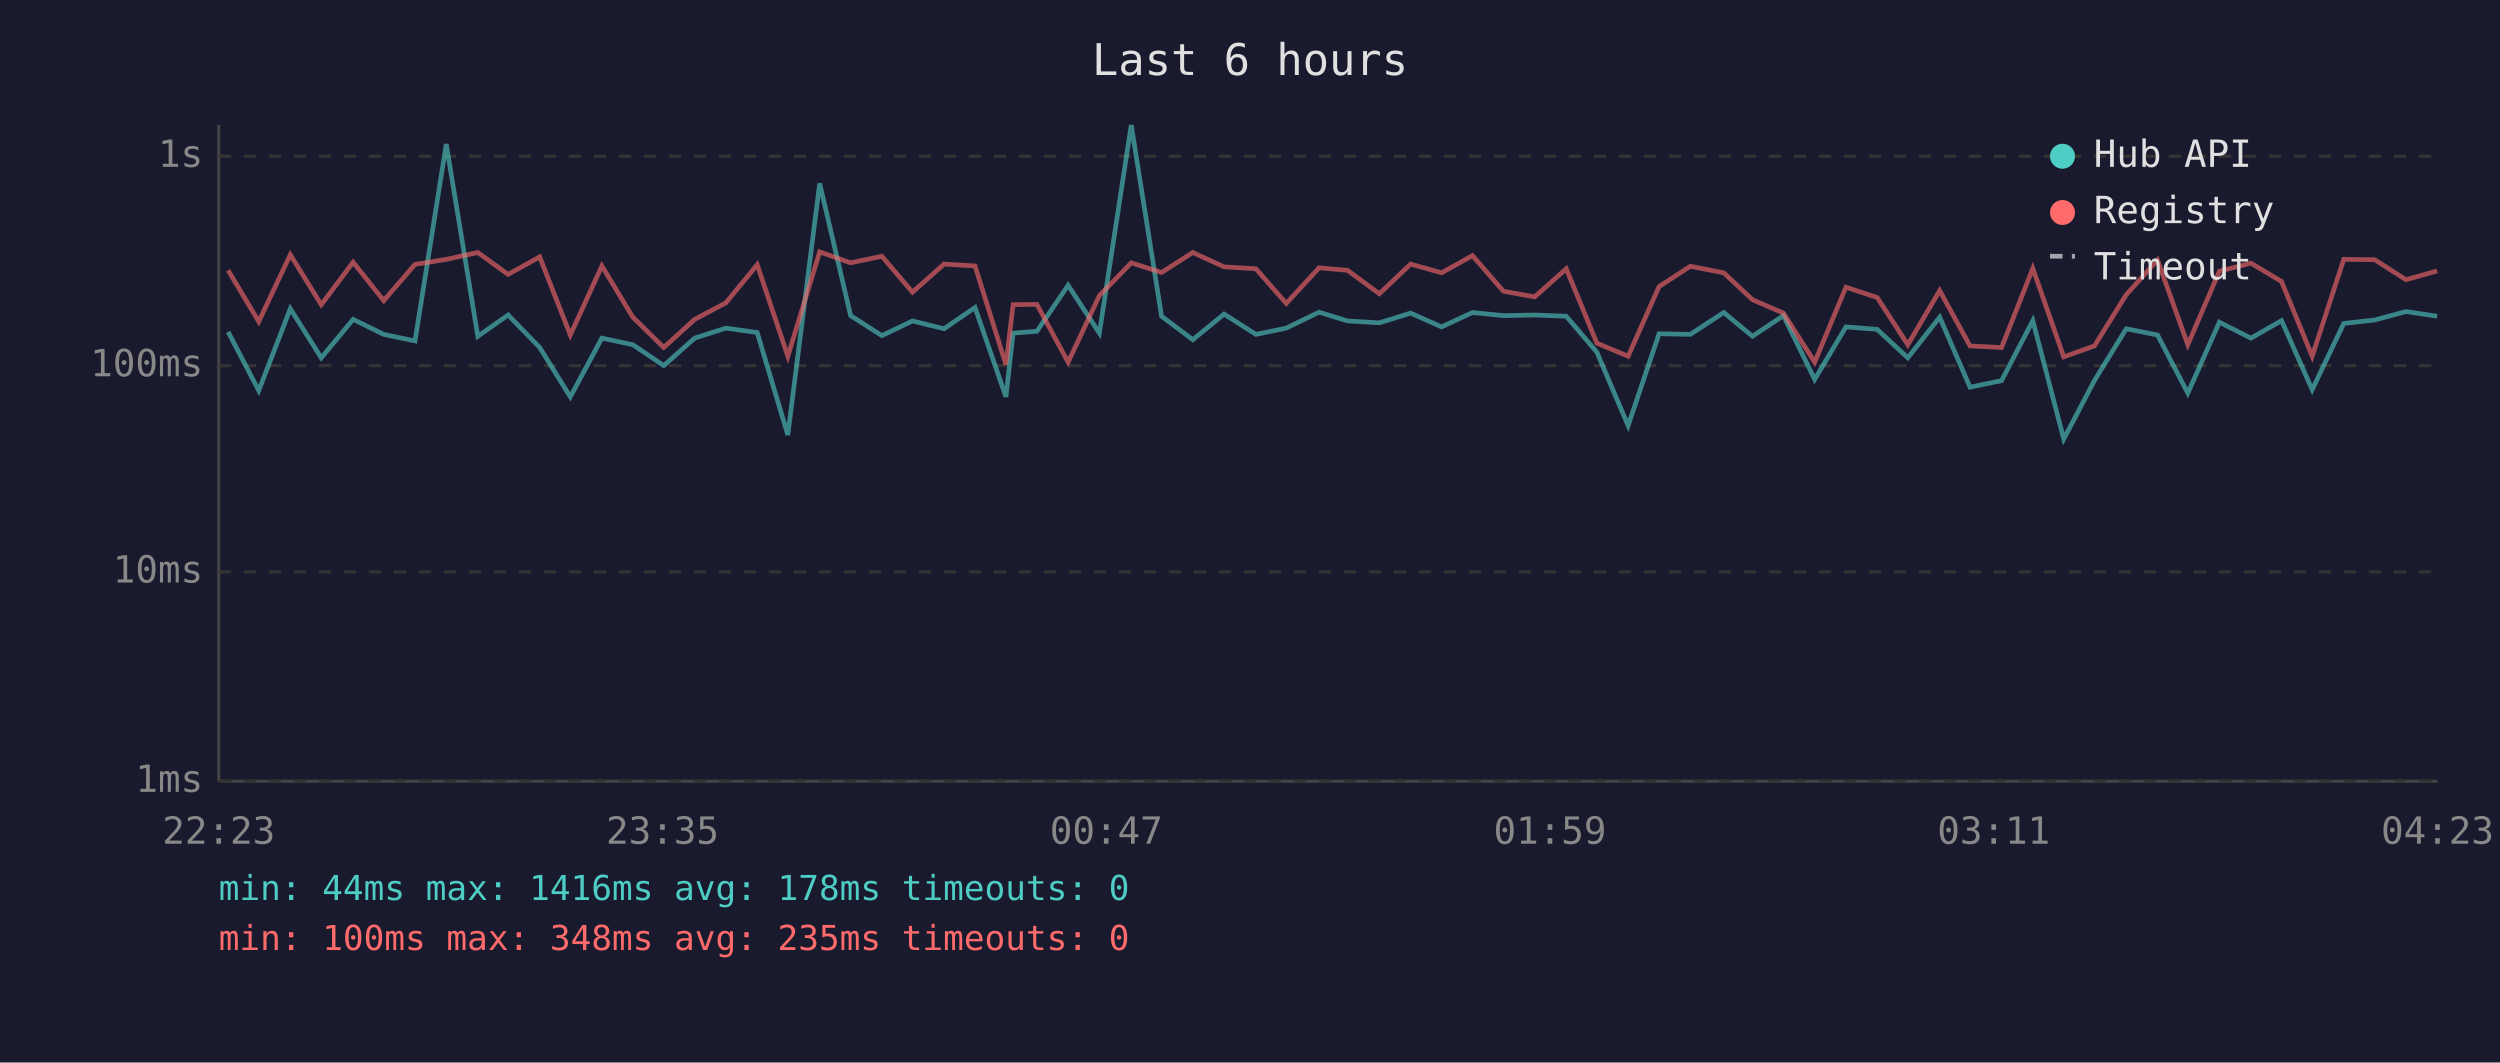
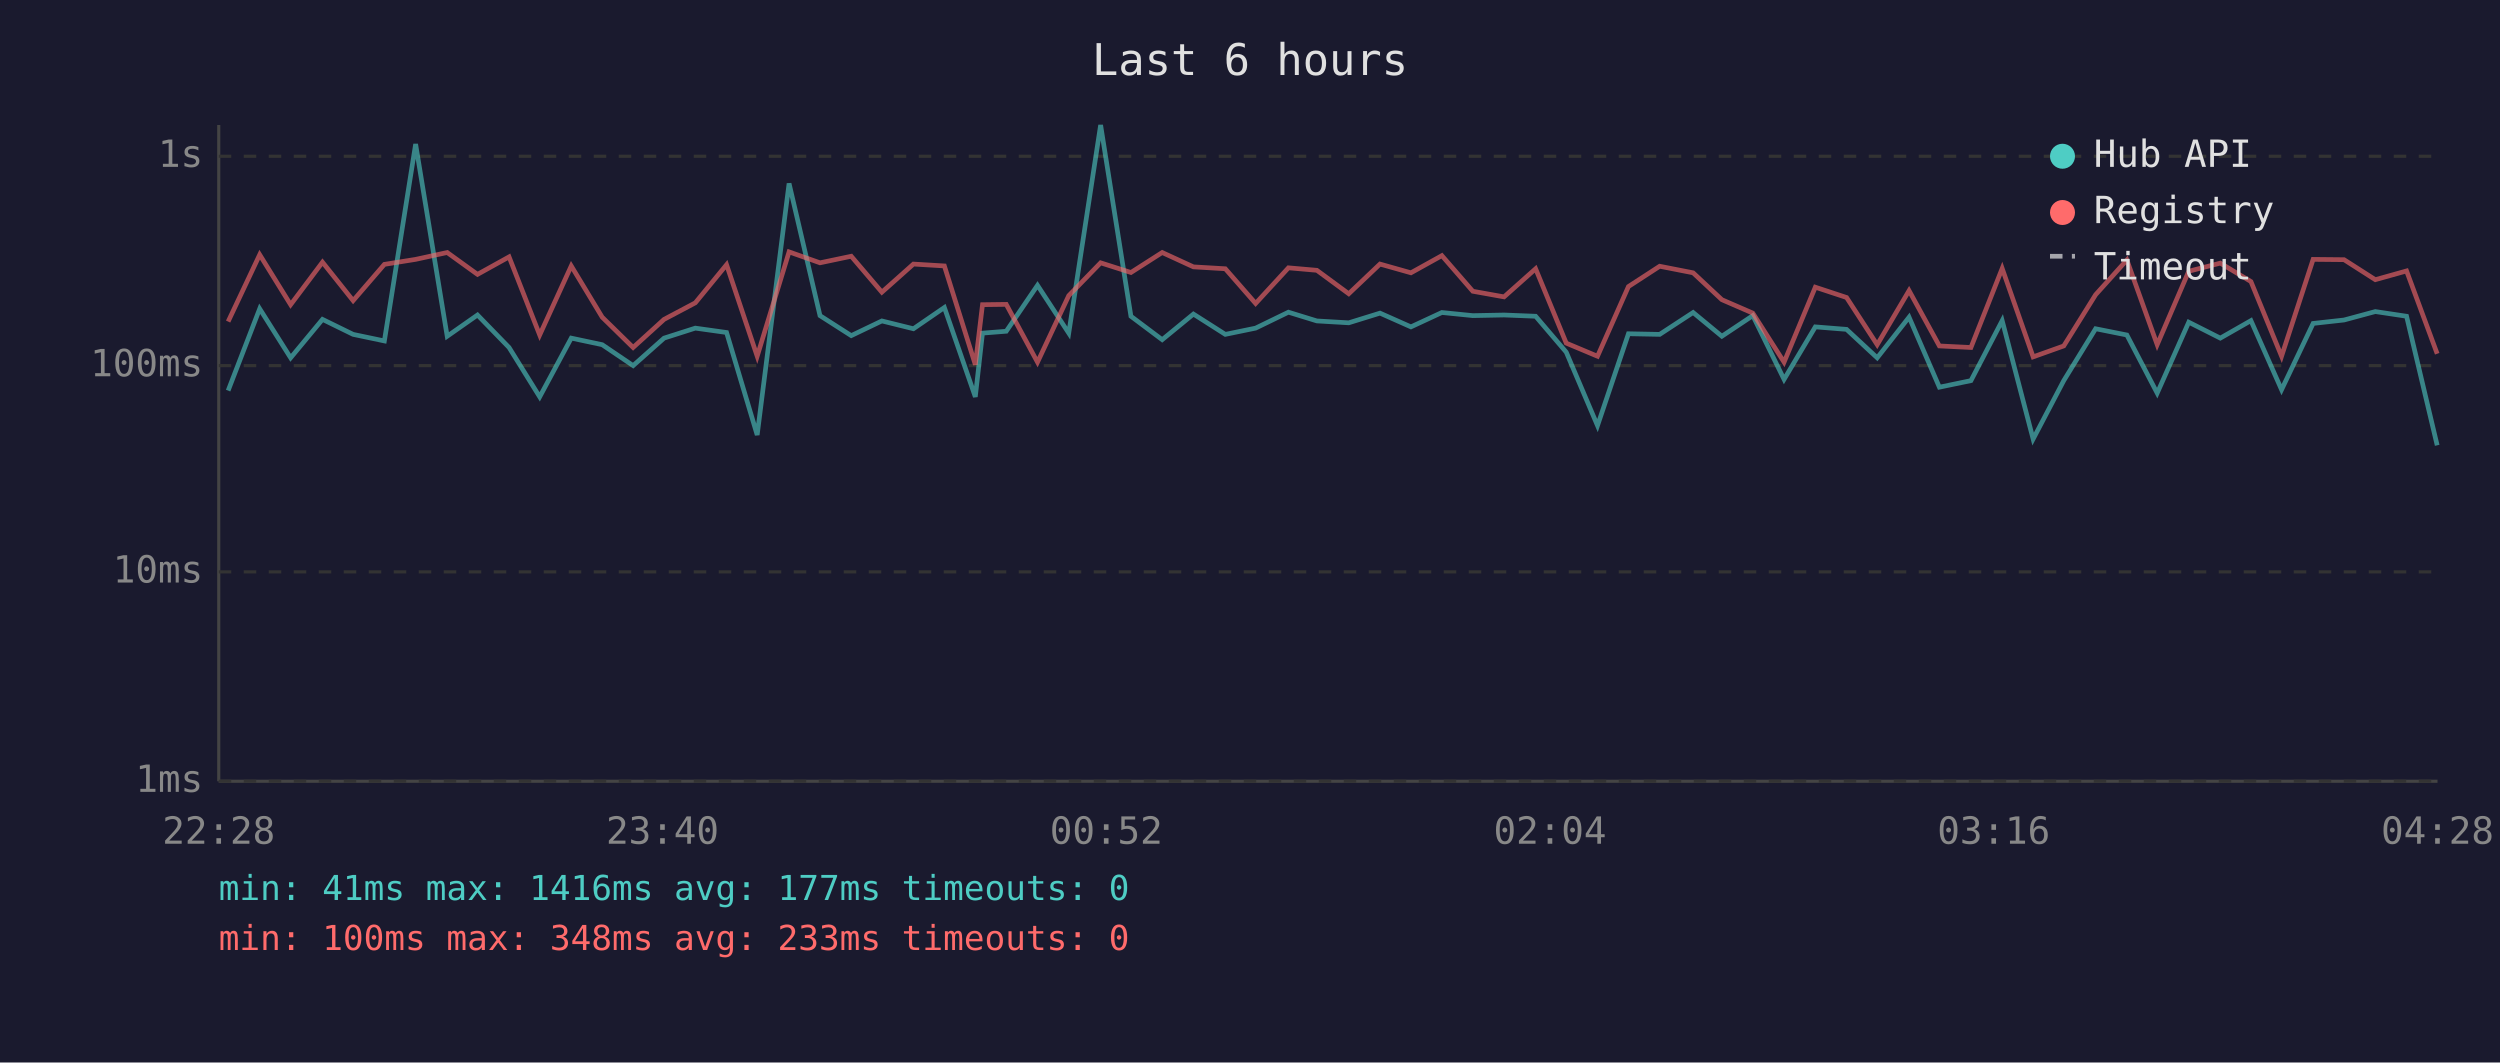
<svg xmlns="http://www.w3.org/2000/svg" viewBox="0 0 800 340" font-family="monospace" font-size="12">
  <rect width="800" height="340" fill="#1a1a2e" />
  <text x="400" y="24" fill="#e0e0e0" font-size="14" text-anchor="middle">Last 6 hours</text>
  <line x1="70" y1="40" x2="70" y2="250" stroke="#444" stroke-width="1" />
  <line x1="70" y1="250" x2="780" y2="250" stroke="#444" stroke-width="1" />
  <line x1="70" y1="250" x2="780" y2="250" stroke="#333" stroke-width="1" stroke-dasharray="4" />
  <text x="65" y="250" fill="#888" text-anchor="end" dominant-baseline="middle">1ms</text>
  <line x1="70" y1="183" x2="780" y2="183" stroke="#333" stroke-width="1" stroke-dasharray="4" />
  <text x="65" y="183" fill="#888" text-anchor="end" dominant-baseline="middle">10ms</text>
  <line x1="70" y1="117" x2="780" y2="117" stroke="#333" stroke-width="1" stroke-dasharray="4" />
  <text x="65" y="117" fill="#888" text-anchor="end" dominant-baseline="middle">100ms</text>
  <line x1="70" y1="50" x2="780" y2="50" stroke="#333" stroke-width="1" stroke-dasharray="4" />
  <text x="65" y="50" fill="#888" text-anchor="end" dominant-baseline="middle">1s</text>
-   <text x="70" y="270" fill="#888" text-anchor="middle">22:23</text>
-   <text x="212" y="270" fill="#888" text-anchor="middle">23:35</text>
-   <text x="354" y="270" fill="#888" text-anchor="middle">00:47</text>
-   <text x="496" y="270" fill="#888" text-anchor="middle">01:59</text>
-   <text x="638" y="270" fill="#888" text-anchor="middle">03:11</text>
-   <text x="780" y="270" fill="#888" text-anchor="middle">04:23</text>
-   <polyline points="73.0,106.2 82.8,125.0 92.9,98.8 102.8,114.5 113.0,102.2 122.8,107.0 132.8,109.1 142.8,46.1 152.9,107.6 162.6,100.8 172.7,111.2 182.5,127.0 192.6,108.2 202.5,110.3 212.4,117.0 222.3,108.2 232.3,105.0 242.3,106.4 252.1,139.2 262.3,58.7 272.2,101.0 282.2,107.4 292.0,102.7 302.1,105.2 312.0,98.4 321.9,127.0 324.2,106.6 331.8,106.0 341.8,91.3 351.8,106.6 362.0,40.0 371.7,101.2 381.7,108.7 391.7,100.5 401.9,107.0 411.6,105.0 422.1,99.9 431.2,102.7 441.4,103.3 451.4,100.2 461.3,104.6 471.2,100.0 481.1,101.0 491.1,100.8 501.2,101.2 511.0,112.7 521.0,136.2 530.9,106.8 540.9,107.0 551.6,100.0 560.8,107.6 570.7,101.0 580.7,121.4 590.7,104.6 600.7,105.4 610.5,114.5 620.7,101.5 630.4,123.9 640.5,121.8 650.5,102.6 660.4,140.5 670.2,121.8 680.4,105.2 690.4,107.2 700.1,125.8 710.2,103.1 720.3,108.2 730.1,102.6 739.9,124.7 750.0,103.5 759.9,102.4 769.9,99.7 779.9,101.2" fill="none" stroke="#4ecdc4" stroke-width="1.5" opacity="0.6" />
-   <polyline points="73.0,86.5 82.8,102.9 92.9,81.5 102.8,97.5 113.0,83.9 122.8,96.2 132.8,84.6 142.8,83.0 152.9,80.8 162.6,87.8 172.7,82.2 182.5,107.2 192.6,85.1 202.5,101.5 212.4,111.2 222.3,102.2 232.3,96.9 242.3,84.7 252.1,114.0 262.3,80.6 272.2,84.1 282.2,82.0 292.0,93.5 302.1,84.5 312.0,85.1 321.9,116.7 324.2,97.5 331.8,97.4 341.8,115.9 351.8,94.6 362.0,84.1 371.7,87.2 381.7,80.8 391.7,85.4 401.9,86.0 411.6,97.1 422.1,85.7 431.2,86.5 441.4,94.0 451.4,84.5 461.3,87.3 471.2,81.8 481.1,93.2 491.1,95.0 501.2,86.0 511.0,109.8 521.0,114.0 530.9,91.7 540.9,85.2 551.6,87.3 560.8,95.9 570.7,100.2 580.7,115.9 590.7,91.9 600.7,95.2 610.5,110.3 620.7,93.0 630.4,110.7 640.5,111.2 650.5,85.9 660.4,114.2 670.2,110.7 680.4,94.3 690.4,83.2 700.1,110.3 710.2,86.8 720.3,84.2 730.1,90.1 739.9,114.0 750.0,83.0 759.9,83.1 769.9,89.5 779.9,86.7" fill="none" stroke="#ff6b6b" stroke-width="1.5" opacity="0.6" />
+   <text x="70" y="270" fill="#888" text-anchor="middle">22:28</text>
+   <text x="212" y="270" fill="#888" text-anchor="middle">23:40</text>
+   <text x="354" y="270" fill="#888" text-anchor="middle">00:52</text>
+   <text x="496" y="270" fill="#888" text-anchor="middle">02:04</text>
+   <text x="638" y="270" fill="#888" text-anchor="middle">03:16</text>
+   <text x="780" y="270" fill="#888" text-anchor="middle">04:28</text>
+   <polyline points="73.0,125.0 83.1,98.8 93.0,114.5 103.2,102.2 113.0,107.0 123.0,109.1 133.0,46.1 143.1,107.6 152.8,100.8 162.9,111.2 172.7,127.0 182.8,108.2 192.7,110.3 202.6,117.0 212.5,108.2 222.5,105.0 232.5,106.4 242.3,139.2 252.5,58.7 262.4,101.0 272.4,107.4 282.2,102.7 292.3,105.2 302.2,98.4 312.1,127.0 314.4,106.6 322.0,106.0 332.0,91.3 342.0,106.6 352.2,40.0 361.9,101.2 371.9,108.7 381.9,100.5 392.1,107.0 401.8,105.0 412.3,99.9 421.4,102.7 431.6,103.3 441.6,100.2 451.5,104.6 461.4,100.0 471.3,101.0 481.3,100.8 491.4,101.2 501.2,112.7 511.2,136.2 521.1,106.8 531.1,107.0 541.8,100.0 551.0,107.6 560.9,101.0 570.9,121.4 580.9,104.6 590.9,105.4 600.7,114.5 610.9,101.5 620.6,123.9 630.7,121.8 640.7,102.6 650.6,140.5 660.4,121.8 670.6,105.2 680.6,107.2 690.3,125.8 700.4,103.1 710.5,108.2 720.3,102.6 730.1,124.7 740.2,103.5 750.1,102.4 760.1,99.7 770.1,101.2 779.9,142.5" fill="none" stroke="#4ecdc4" stroke-width="1.5" opacity="0.6" />
+   <polyline points="73.0,102.9 83.1,81.5 93.0,97.5 103.2,83.9 113.0,96.2 123.0,84.6 133.0,83.0 143.1,80.8 152.8,87.8 162.9,82.2 172.7,107.2 182.8,85.1 192.7,101.5 202.6,111.2 212.5,102.2 222.5,96.9 232.5,84.7 242.3,114.0 252.5,80.6 262.4,84.1 272.4,82.0 282.2,93.5 292.3,84.5 302.2,85.1 312.1,116.7 314.4,97.5 322.0,97.4 332.0,115.9 342.0,94.6 352.2,84.1 361.9,87.2 371.9,80.8 381.9,85.4 392.1,86.0 401.8,97.1 412.3,85.7 421.4,86.5 431.6,94.0 441.6,84.5 451.5,87.3 461.4,81.8 471.3,93.2 481.3,95.0 491.4,86.0 501.2,109.8 511.2,114.0 521.1,91.7 531.1,85.2 541.8,87.3 551.0,95.9 560.9,100.2 570.9,115.9 580.9,91.9 590.9,95.2 600.7,110.3 610.9,93.0 620.6,110.7 630.7,111.2 640.7,85.9 650.6,114.2 660.4,110.7 670.6,94.3 680.6,83.2 690.3,110.3 700.4,86.8 710.5,84.2 720.3,90.1 730.1,114.0 740.2,83.0 750.1,83.1 760.1,89.5 770.1,86.7 779.9,113.2" fill="none" stroke="#ff6b6b" stroke-width="1.5" opacity="0.6" />
  <circle cx="660" cy="50" r="4" fill="#4ecdc4" />
  <text x="670" y="50" fill="#e0e0e0" dominant-baseline="middle">Hub API</text>
  <circle cx="660" cy="68" r="4" fill="#ff6b6b" />
  <text x="670" y="68" fill="#e0e0e0" dominant-baseline="middle">Registry</text>
  <line x1="656" y1="82" x2="664" y2="82" stroke="#e0e0e0" stroke-width="1.5" stroke-dasharray="4,3" opacity="0.7" />
  <text x="670" y="86" fill="#e0e0e0" dominant-baseline="middle">Timeout</text>
-   <text x="70" y="288" fill="#4ecdc4" font-size="11">min: 44ms  max: 1416ms  avg: 178ms  timeouts: 0</text>
-   <text x="70" y="304" fill="#ff6b6b" font-size="11">min: 100ms  max: 348ms  avg: 235ms  timeouts: 0</text>
+   <text x="70" y="288" fill="#4ecdc4" font-size="11">min: 41ms  max: 1416ms  avg: 177ms  timeouts: 0</text>
+   <text x="70" y="304" fill="#ff6b6b" font-size="11">min: 100ms  max: 348ms  avg: 233ms  timeouts: 0</text>
</svg>
